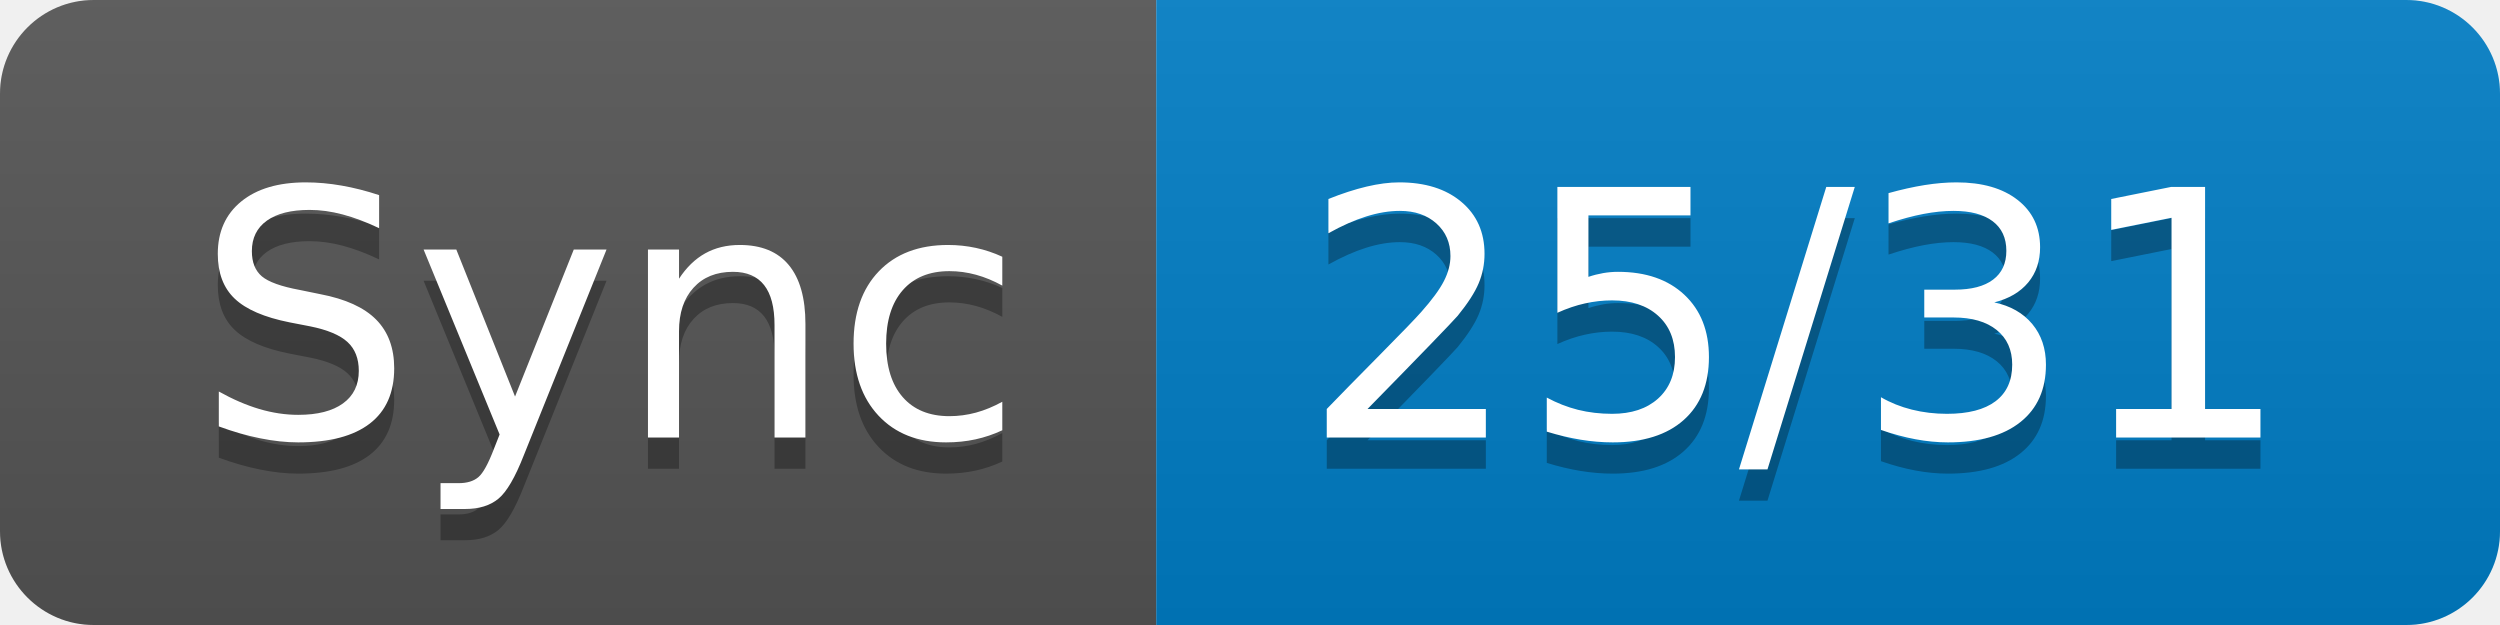
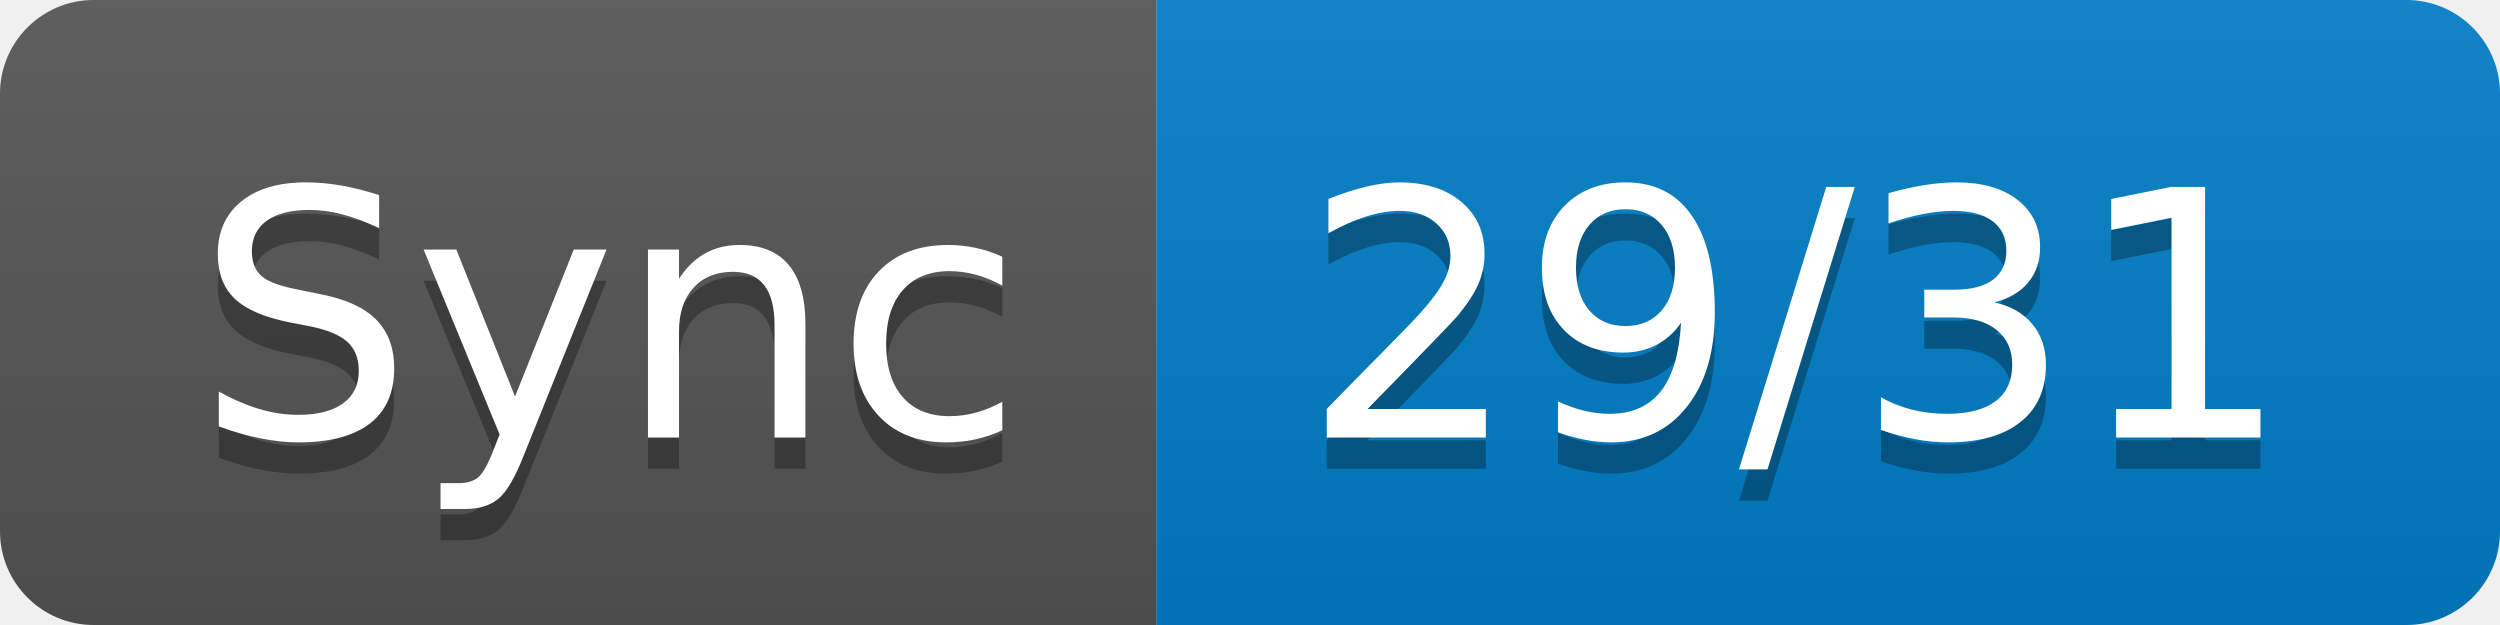
- <svg xmlns="http://www.w3.org/2000/svg" width="80" height="20" role="img" aria-label="Sync: 25/31">
+ <svg xmlns="http://www.w3.org/2000/svg" width="80" height="20" role="img" aria-label="Sync: 29/31">
  <linearGradient id="s" x2="0" y2="100%">
    <stop offset="0" stop-color="#bbb" stop-opacity=".1" />
    <stop offset="1" stop-opacity=".1" />
  </linearGradient>
  <clipPath id="r">
    <rect width="80" height="20" rx="3" fill="#fff" />
  </clipPath>
  <g clip-path="url(#r)">
    <rect width="37" height="20" fill="#555" />
    <rect x="37" width="43" height="20" fill="#007ec6" />
    <rect width="80" height="20" fill="url(#s)" />
  </g>
  <g fill="#fff" text-anchor="middle" font-family="Verdana,Geneva,DejaVu Sans,sans-serif" text-rendering="geometricPrecision" font-size="110">
    <text aria-hidden="true" x="195" y="150" fill="#010101" fill-opacity=".3" transform="scale(.1)" textLength="270">Sync</text>
    <text x="195" y="140" transform="scale(.1)" fill="#fff" textLength="270">Sync</text>
-     <text aria-hidden="true" x="575" y="150" fill="#010101" fill-opacity=".3" transform="scale(.1)" textLength="330">25/31</text>
-     <text x="575" y="140" transform="scale(.1)" fill="#fff" textLength="330">25/31</text>
+     <text aria-hidden="true" x="575" y="150" fill="#010101" fill-opacity=".3" transform="scale(.1)" textLength="330">29/31</text>
+     <text x="575" y="140" transform="scale(.1)" fill="#fff" textLength="330">29/31</text>
  </g>
</svg>
